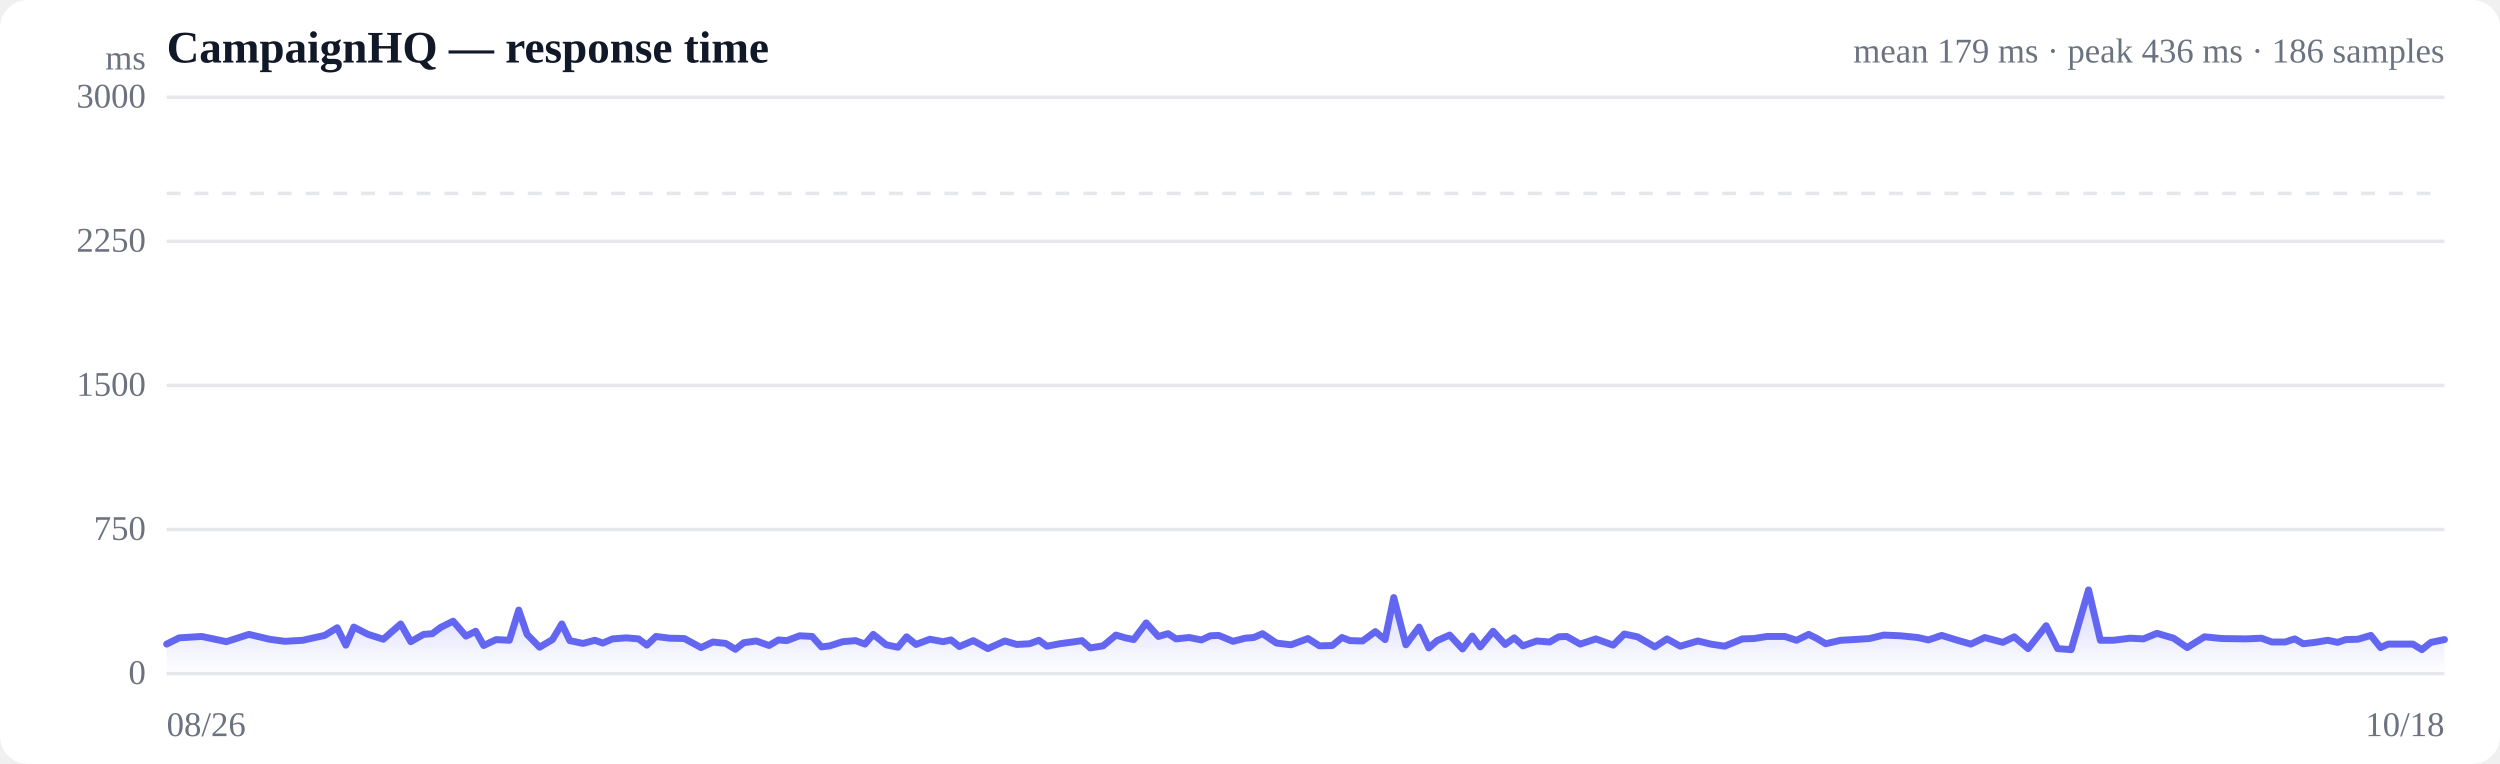
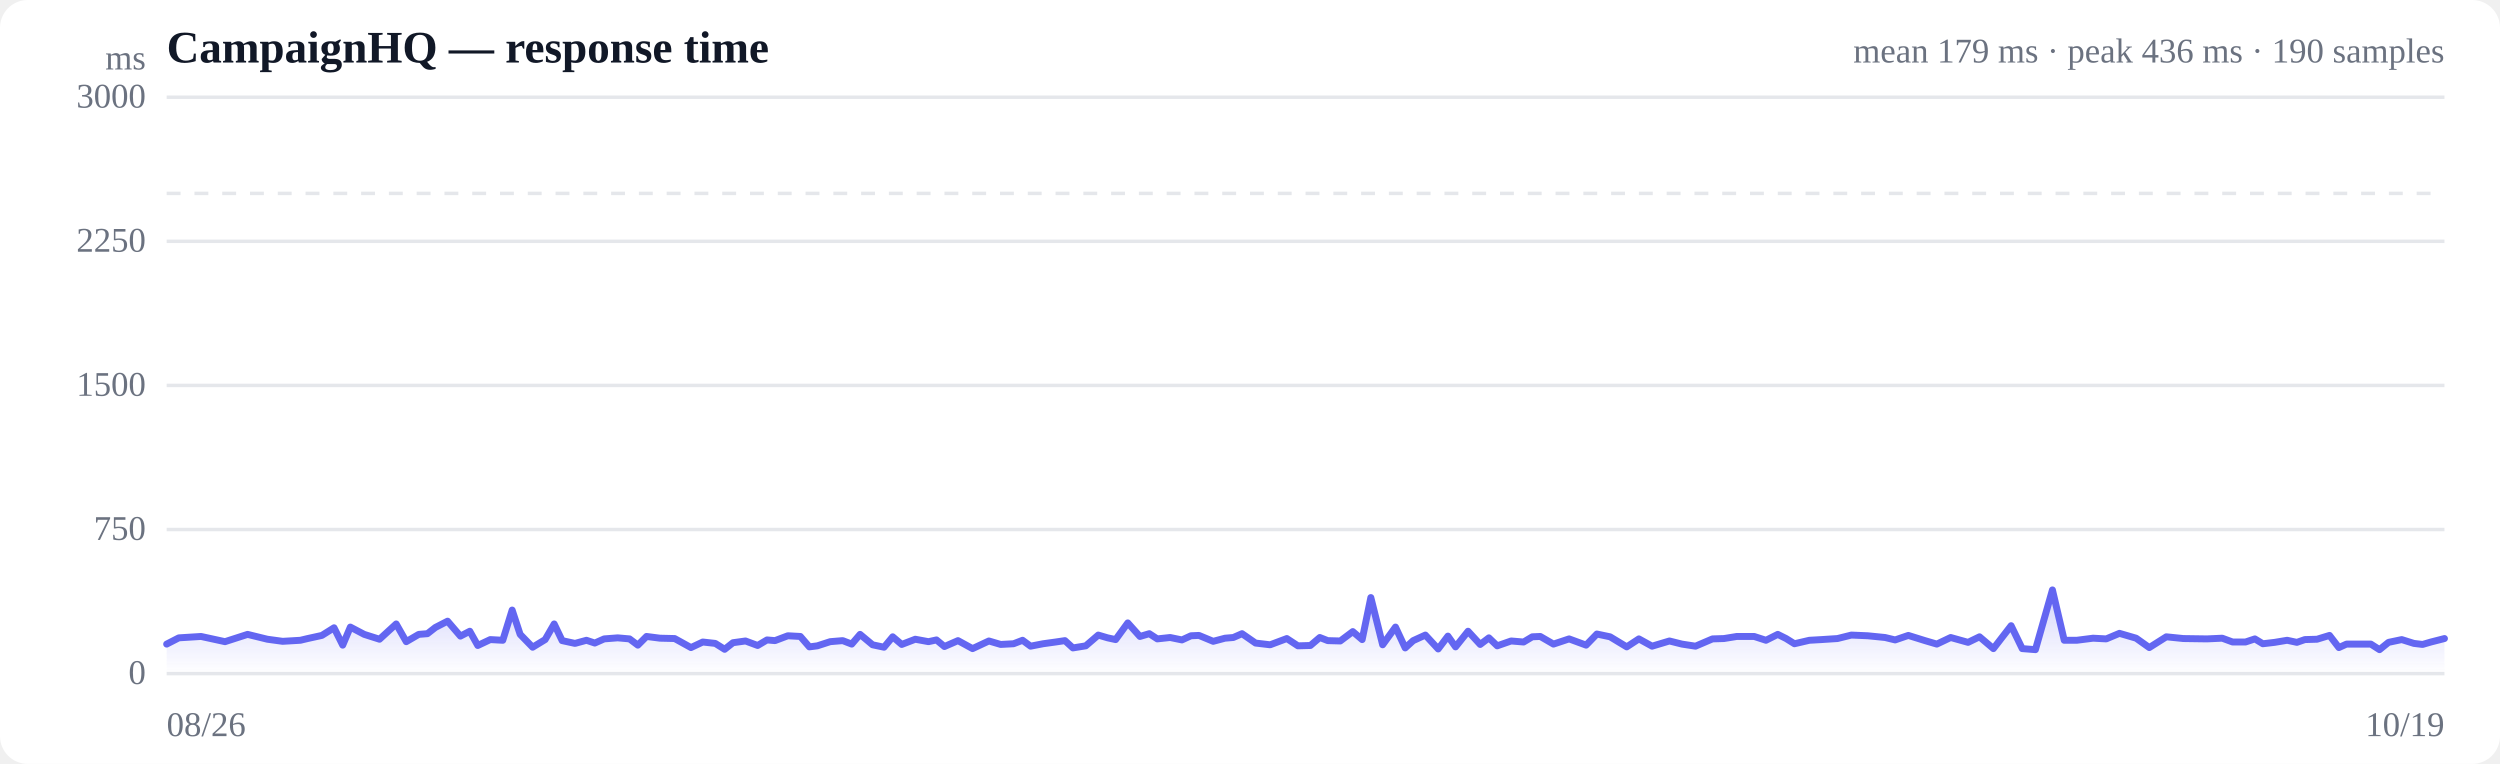
<svg xmlns="http://www.w3.org/2000/svg" viewBox="0 0 720 220" width="720" height="220" role="img" aria-label="Response time over time">
  <style>
  :root { color-scheme: light dark; }
  .bg { fill: #ffffff; }
  .grid { stroke: #e5e7eb; stroke-width: 1; }
  .axis { fill: #6b7280; font-size: 10px; }
  .title { fill: #111827; font-size: 13px; font-weight: 600; }
  .sub { fill: #6b7280; font-size: 10px; }
  .line { stroke: #6366f1; stroke-width: 2; fill: none; stroke-linejoin: round; stroke-linecap: round; }
  .area { fill: url(#fade); }
  .dot-degraded { fill: #f59e0b; }
  .dot-down { fill: #ef4444; }
  .empty { fill: #9ca3af; font-size: 12px; }
  @media (prefers-color-scheme: dark) {
    .bg { fill: #0b0f19; }
    .grid { stroke: #1f2937; }
    .axis, .sub { fill: #9ca3af; }
    .title { fill: #f3f4f6; }
    .line { stroke: #818cf8; }
  }
</style>
  <defs>
    <linearGradient id="fade" x1="0" y1="0" x2="0" y2="1">
      <stop offset="0%" stop-color="#6366f1" stop-opacity="0.28" />
      <stop offset="100%" stop-color="#6366f1" stop-opacity="0" />
    </linearGradient>
  </defs>
  <rect class="bg" width="720" height="220" rx="8" />
  <text class="title" x="48" y="18">CampaignHQ — response time</text>
-   <text class="sub" x="704" y="18" text-anchor="end">mean 179 ms · peak 436 ms · 186 samples</text>
+   <text class="sub" x="704" y="18" text-anchor="end">mean 179 ms · peak 436 ms · 190 samples</text>
  <line class="grid" x1="48" y1="194.0" x2="704" y2="194.0" />
  <text class="axis" x="42" y="197" text-anchor="end">0</text>
  <line class="grid" x1="48" y1="152.5" x2="704" y2="152.5" />
  <text class="axis" x="42" y="155.5" text-anchor="end">750</text>
  <line class="grid" x1="48" y1="111.0" x2="704" y2="111.0" />
  <text class="axis" x="42" y="114" text-anchor="end">1500</text>
  <line class="grid" x1="48" y1="69.5" x2="704" y2="69.5" />
  <text class="axis" x="42" y="72.5" text-anchor="end">2250</text>
  <line class="grid" x1="48" y1="28.0" x2="704" y2="28.0" />
  <text class="axis" x="42" y="31" text-anchor="end">3000</text>
  <line class="grid" stroke-dasharray="4 4" x1="48" y1="55.7" x2="704" y2="55.7" />
-   <path class="area" d="M48.0,185.5 L48.0,185.5 L51.6,183.7 L58.1,183.3 L65.2,184.8 L71.7,182.7 L77.6,184.1 L82.0,184.7 L87.2,184.4 L89.4,183.9 L93.5,183.0 L97.1,180.8 L99.6,185.8 L101.9,180.6 L106.0,182.7 L110.4,184.1 L115.4,179.7 L118.3,184.8 L122.0,182.7 L124.5,182.5 L126.9,180.7 L130.5,178.9 L134.2,183.2 L137.0,181.8 L139.3,185.9 L142.9,184.2 L146.7,184.4 L149.4,175.7 L151.8,182.7 L155.4,186.4 L159.1,184.2 L161.8,179.7 L164.1,184.5 L167.9,185.3 L171.3,184.4 L173.6,185.2 L176.4,184.0 L180.4,183.7 L183.9,184.0 L186.3,185.8 L188.9,183.3 L192.8,183.8 L197.1,183.9 L201.9,186.5 L205.3,184.9 L209.0,185.3 L211.8,187.0 L214.2,185.1 L217.8,184.6 L221.5,185.9 L224.2,184.3 L226.6,184.5 L230.3,183.1 L233.9,183.3 L236.6,186.3 L239.0,186.0 L242.7,184.8 L246.4,184.5 L249.1,185.5 L251.5,182.7 L255.2,185.7 L258.6,186.4 L261.1,183.4 L263.8,185.6 L267.8,184.1 L271.6,184.8 L273.9,184.3 L276.3,186.2 L280.3,184.5 L284.5,186.8 L289.4,184.6 L292.8,185.6 L296.5,185.4 L299.2,184.4 L301.5,186.1 L305.2,185.4 L308.9,184.9 L311.6,184.5 L314.0,186.6 L317.7,186.0 L321.4,182.9 L324.1,183.7 L326.5,184.2 L330.1,179.4 L333.6,183.3 L336.4,182.5 L338.7,184.0 L342.5,183.6 L346.0,184.3 L348.6,183.1 L351.0,183.0 L355.1,184.7 L358.6,183.8 L361.1,183.6 L363.6,182.5 L367.6,185.2 L371.8,185.7 L376.7,183.9 L380.0,186.0 L383.7,185.9 L386.5,183.6 L388.8,184.5 L392.4,184.6 L396.1,181.9 L398.9,184.2 L401.4,172.1 L404.9,185.7 L408.7,180.6 L411.5,186.6 L413.9,184.5 L417.5,182.9 L421.2,186.9 L424.0,183.2 L426.3,186.3 L430.0,181.8 L433.5,185.6 L436.1,183.7 L438.6,186.0 L442.6,184.6 L446.3,184.9 L448.9,183.4 L451.2,183.3 L455.1,185.5 L459.6,184.0 L464.6,185.8 L467.8,182.6 L471.6,183.4 L476.6,186.3 L480.1,184.0 L483.9,186.1 L489.0,184.6 L492.7,185.5 L496.7,186.1 L501.8,184.0 L505.1,183.9 L508.9,183.3 L514.0,183.3 L517.4,184.4 L520.9,182.7 L523.3,183.9 L525.8,185.4 L530.1,184.4 L533.7,184.2 L538.4,183.9 L542.5,182.9 L547.3,183.1 L552.3,183.6 L555.4,184.3 L559.2,183.0 L564.1,184.5 L567.6,185.5 L571.6,183.6 L576.8,185.0 L580.1,183.4 L584.1,186.8 L589.3,180.2 L592.6,186.8 L596.5,187.1 L601.5,169.9 L604.9,184.4 L608.6,184.4 L613.4,183.8 L617.3,184.0 L621.2,182.4 L626.0,183.8 L629.9,186.5 L634.9,183.4 L639.9,183.9 L646.9,184.0 L651.3,183.8 L654.3,184.9 L658.1,184.9 L660.9,184.0 L663.3,185.4 L666.7,185.0 L670.4,184.4 L673.2,185.0 L675.6,184.2 L679.1,184.1 L682.8,183.0 L685.6,186.5 L687.8,185.5 L691.5,185.5 L694.9,185.5 L697.5,187.1 L700.1,185.0 L704.0,184.2 L704.0,194.0 L48.0,194.0 Z" />
-   <path class="line" d="M48.0,185.5 L51.6,183.7 L58.1,183.3 L65.2,184.8 L71.7,182.7 L77.6,184.1 L82.0,184.7 L87.2,184.4 L89.4,183.9 L93.5,183.0 L97.1,180.8 L99.6,185.8 L101.9,180.6 L106.0,182.7 L110.4,184.1 L115.4,179.7 L118.3,184.8 L122.0,182.7 L124.5,182.5 L126.9,180.7 L130.5,178.9 L134.2,183.2 L137.0,181.8 L139.3,185.9 L142.9,184.2 L146.7,184.4 L149.4,175.7 L151.8,182.7 L155.4,186.4 L159.1,184.2 L161.8,179.7 L164.1,184.5 L167.9,185.3 L171.3,184.4 L173.6,185.2 L176.4,184.0 L180.4,183.7 L183.9,184.0 L186.3,185.8 L188.9,183.3 L192.8,183.8 L197.1,183.9 L201.9,186.5 L205.3,184.9 L209.0,185.3 L211.8,187.0 L214.2,185.1 L217.8,184.6 L221.5,185.9 L224.2,184.3 L226.6,184.5 L230.3,183.1 L233.9,183.3 L236.6,186.3 L239.0,186.0 L242.7,184.8 L246.4,184.5 L249.1,185.5 L251.5,182.7 L255.2,185.7 L258.6,186.4 L261.1,183.4 L263.8,185.6 L267.8,184.1 L271.6,184.8 L273.9,184.3 L276.3,186.2 L280.3,184.5 L284.5,186.8 L289.4,184.6 L292.8,185.6 L296.5,185.4 L299.2,184.4 L301.5,186.1 L305.2,185.4 L308.9,184.9 L311.6,184.5 L314.0,186.6 L317.7,186.0 L321.4,182.9 L324.1,183.7 L326.5,184.2 L330.1,179.4 L333.6,183.3 L336.4,182.5 L338.7,184.0 L342.5,183.6 L346.0,184.3 L348.6,183.1 L351.0,183.0 L355.1,184.7 L358.6,183.8 L361.1,183.6 L363.6,182.5 L367.6,185.2 L371.8,185.7 L376.7,183.9 L380.0,186.0 L383.7,185.9 L386.5,183.6 L388.8,184.5 L392.4,184.6 L396.1,181.9 L398.9,184.2 L401.4,172.1 L404.9,185.7 L408.7,180.6 L411.5,186.6 L413.9,184.5 L417.5,182.9 L421.2,186.9 L424.0,183.2 L426.3,186.3 L430.0,181.8 L433.5,185.6 L436.1,183.7 L438.6,186.0 L442.6,184.6 L446.3,184.9 L448.9,183.4 L451.2,183.3 L455.1,185.5 L459.6,184.0 L464.6,185.8 L467.8,182.6 L471.6,183.4 L476.6,186.3 L480.1,184.0 L483.9,186.1 L489.0,184.6 L492.7,185.5 L496.7,186.1 L501.8,184.0 L505.1,183.9 L508.9,183.3 L514.0,183.3 L517.4,184.4 L520.9,182.7 L523.3,183.9 L525.8,185.4 L530.1,184.4 L533.7,184.2 L538.4,183.9 L542.5,182.9 L547.3,183.1 L552.3,183.6 L555.4,184.3 L559.2,183.0 L564.1,184.5 L567.6,185.5 L571.6,183.6 L576.8,185.0 L580.1,183.4 L584.1,186.8 L589.3,180.2 L592.6,186.8 L596.5,187.1 L601.5,169.9 L604.9,184.4 L608.6,184.4 L613.4,183.8 L617.3,184.0 L621.2,182.4 L626.0,183.8 L629.9,186.5 L634.9,183.4 L639.9,183.9 L646.9,184.0 L651.3,183.8 L654.3,184.9 L658.1,184.9 L660.9,184.0 L663.3,185.4 L666.7,185.0 L670.4,184.4 L673.2,185.0 L675.6,184.2 L679.1,184.1 L682.8,183.0 L685.6,186.5 L687.8,185.5 L691.5,185.5 L694.9,185.5 L697.5,187.1 L700.1,185.0 L704.0,184.2" />
+   <path class="area" d="M48.0,185.5 L48.0,185.5 L51.5,183.7 L57.9,183.3 L64.8,184.8 L71.3,182.7 L77.0,184.1 L81.4,184.7 L86.5,184.4 L88.6,183.9 L92.7,183.0 L96.2,180.8 L98.7,185.8 L100.9,180.6 L104.9,182.7 L109.3,184.1 L114.1,179.7 L117.0,184.8 L120.6,182.7 L123.1,182.5 L125.4,180.7 L128.9,178.9 L132.6,183.2 L135.3,181.8 L137.6,185.9 L141.2,184.2 L144.8,184.4 L147.5,175.7 L149.8,182.7 L153.4,186.4 L157.0,184.2 L159.6,179.7 L161.9,184.5 L165.6,185.3 L168.9,184.4 L171.3,185.2 L174.0,184.0 L177.9,183.7 L181.3,184.0 L183.7,185.8 L186.2,183.3 L190.1,183.8 L194.3,183.9 L199.0,186.5 L202.4,184.9 L206.0,185.3 L208.7,187.0 L211.1,185.1 L214.7,184.6 L218.2,185.9 L220.9,184.3 L223.2,184.5 L226.9,183.1 L230.5,183.3 L233.1,186.3 L235.4,186.0 L239.1,184.8 L242.7,184.5 L245.3,185.5 L247.7,182.7 L251.3,185.7 L254.6,186.4 L257.1,183.4 L259.7,185.6 L263.6,184.1 L267.4,184.8 L269.7,184.3 L272.0,186.2 L275.9,184.5 L280.1,186.8 L284.8,184.6 L288.2,185.6 L291.9,185.4 L294.5,184.4 L296.8,186.1 L300.4,185.4 L304.0,184.9 L306.7,184.5 L309.0,186.6 L312.7,186.0 L316.3,182.9 L319.0,183.7 L321.3,184.2 L324.8,179.4 L328.3,183.3 L331.0,182.5 L333.3,184.0 L337.0,183.6 L340.4,184.3 L343.0,183.1 L345.3,183.0 L349.4,184.7 L352.8,183.8 L355.2,183.6 L357.7,182.5 L361.6,185.2 L365.8,185.7 L370.6,183.9 L373.8,186.0 L377.4,185.9 L380.1,183.6 L382.4,184.5 L386.0,184.6 L389.6,181.9 L392.3,184.2 L394.8,172.1 L398.2,185.7 L401.9,180.6 L404.7,186.6 L407.0,184.5 L410.5,182.9 L414.2,186.9 L417.0,183.2 L419.2,186.3 L422.8,181.8 L426.3,185.6 L428.8,183.7 L431.2,186.0 L435.2,184.6 L438.8,184.9 L441.3,183.4 L443.6,183.3 L447.4,185.5 L451.9,184.0 L456.8,185.8 L459.9,182.6 L463.7,183.4 L468.5,186.3 L472.0,184.0 L475.8,186.1 L480.8,184.6 L484.4,185.5 L488.3,186.1 L493.2,184.0 L496.5,183.9 L500.2,183.3 L505.2,183.3 L508.6,184.4 L512.0,182.7 L514.4,183.9 L516.8,185.4 L521.1,184.4 L524.6,184.2 L529.2,183.9 L533.2,182.9 L537.9,183.1 L542.9,183.6 L545.8,184.3 L549.6,183.0 L554.4,184.5 L557.8,185.5 L561.8,183.6 L566.8,185.0 L570.1,183.4 L574.1,186.8 L579.2,180.2 L582.4,186.8 L586.2,187.1 L591.1,169.9 L594.5,184.4 L598.1,184.4 L602.8,183.8 L606.6,184.0 L610.4,182.4 L615.2,183.8 L619.0,186.5 L623.9,183.4 L628.8,183.9 L635.6,184.0 L640.0,183.8 L643.0,184.9 L646.7,184.9 L649.4,184.0 L651.7,185.4 L655.1,185.0 L658.7,184.4 L661.5,185.0 L663.8,184.2 L667.3,184.1 L670.9,183.0 L673.6,186.5 L675.8,185.5 L679.4,185.5 L682.8,185.5 L685.3,187.1 L687.9,185.0 L691.7,184.2 L695.2,185.3 L697.7,185.6 L700.1,184.9 L704.0,183.9 L704.0,194.0 L48.0,194.0 Z" />
+   <path class="line" d="M48.0,185.5 L51.5,183.7 L57.9,183.3 L64.8,184.8 L71.3,182.7 L77.0,184.1 L81.4,184.7 L86.5,184.4 L88.6,183.9 L92.7,183.0 L96.2,180.8 L98.7,185.8 L100.9,180.6 L104.9,182.7 L109.3,184.1 L114.1,179.7 L117.0,184.8 L120.6,182.7 L123.1,182.5 L125.4,180.7 L128.9,178.9 L132.6,183.2 L135.3,181.8 L137.6,185.9 L141.2,184.2 L144.8,184.4 L147.5,175.7 L149.8,182.7 L153.4,186.4 L157.0,184.2 L159.6,179.7 L161.9,184.5 L165.6,185.3 L168.9,184.4 L171.3,185.2 L174.0,184.0 L177.9,183.7 L181.3,184.0 L183.7,185.8 L186.2,183.3 L190.1,183.8 L194.3,183.9 L199.0,186.5 L202.4,184.9 L206.0,185.3 L208.7,187.0 L211.1,185.1 L214.7,184.6 L218.2,185.9 L220.9,184.3 L223.2,184.5 L226.9,183.1 L230.5,183.3 L233.1,186.3 L235.4,186.0 L239.1,184.8 L242.7,184.5 L245.3,185.5 L247.7,182.7 L251.3,185.7 L254.6,186.4 L257.1,183.4 L259.7,185.6 L263.6,184.1 L267.4,184.8 L269.7,184.3 L272.0,186.2 L275.9,184.5 L280.1,186.8 L284.8,184.6 L288.2,185.6 L291.9,185.4 L294.5,184.4 L296.8,186.1 L300.4,185.4 L304.0,184.9 L306.7,184.5 L309.0,186.6 L312.7,186.0 L316.3,182.9 L319.0,183.7 L321.3,184.2 L324.8,179.4 L328.3,183.3 L331.0,182.5 L333.3,184.0 L337.0,183.6 L340.4,184.3 L343.0,183.1 L345.3,183.0 L349.4,184.7 L352.8,183.8 L355.2,183.6 L357.7,182.5 L361.6,185.2 L365.8,185.7 L370.6,183.9 L373.8,186.0 L377.4,185.9 L380.1,183.6 L382.4,184.5 L386.0,184.6 L389.6,181.9 L392.3,184.2 L394.8,172.1 L398.2,185.7 L401.9,180.6 L404.7,186.6 L407.0,184.5 L410.5,182.9 L414.2,186.9 L417.0,183.2 L419.2,186.3 L422.8,181.8 L426.3,185.6 L428.8,183.7 L431.2,186.0 L435.2,184.6 L438.8,184.9 L441.3,183.4 L443.6,183.3 L447.4,185.5 L451.9,184.0 L456.8,185.8 L459.9,182.6 L463.7,183.4 L468.5,186.3 L472.0,184.0 L475.8,186.1 L480.8,184.6 L484.4,185.5 L488.3,186.1 L493.2,184.0 L496.5,183.9 L500.2,183.3 L505.2,183.3 L508.6,184.4 L512.0,182.7 L514.4,183.9 L516.8,185.4 L521.1,184.4 L524.6,184.2 L529.2,183.9 L533.2,182.9 L537.9,183.1 L542.9,183.6 L545.8,184.3 L549.6,183.0 L554.4,184.5 L557.8,185.5 L561.8,183.6 L566.8,185.0 L570.1,183.4 L574.1,186.8 L579.2,180.2 L582.4,186.8 L586.2,187.1 L591.1,169.9 L594.5,184.4 L598.1,184.4 L602.8,183.8 L606.6,184.0 L610.4,182.4 L615.2,183.8 L619.0,186.5 L623.9,183.4 L628.8,183.9 L635.6,184.0 L640.0,183.8 L643.0,184.9 L646.7,184.9 L649.4,184.0 L651.7,185.4 L655.1,185.0 L658.7,184.4 L661.5,185.0 L663.8,184.2 L667.3,184.1 L670.9,183.0 L673.6,186.5 L675.8,185.5 L679.4,185.5 L682.8,185.5 L685.3,187.1 L687.9,185.0 L691.7,184.2 L695.2,185.3 L697.7,185.6 L700.1,184.9 L704.0,183.9" />
  <text class="axis" x="48" y="212">08/26</text>
-   <text class="axis" x="704" y="212" text-anchor="end">10/18</text>
+   <text class="axis" x="704" y="212" text-anchor="end">10/19</text>
  <text class="axis" x="42" y="20" text-anchor="end">ms</text>
</svg>
